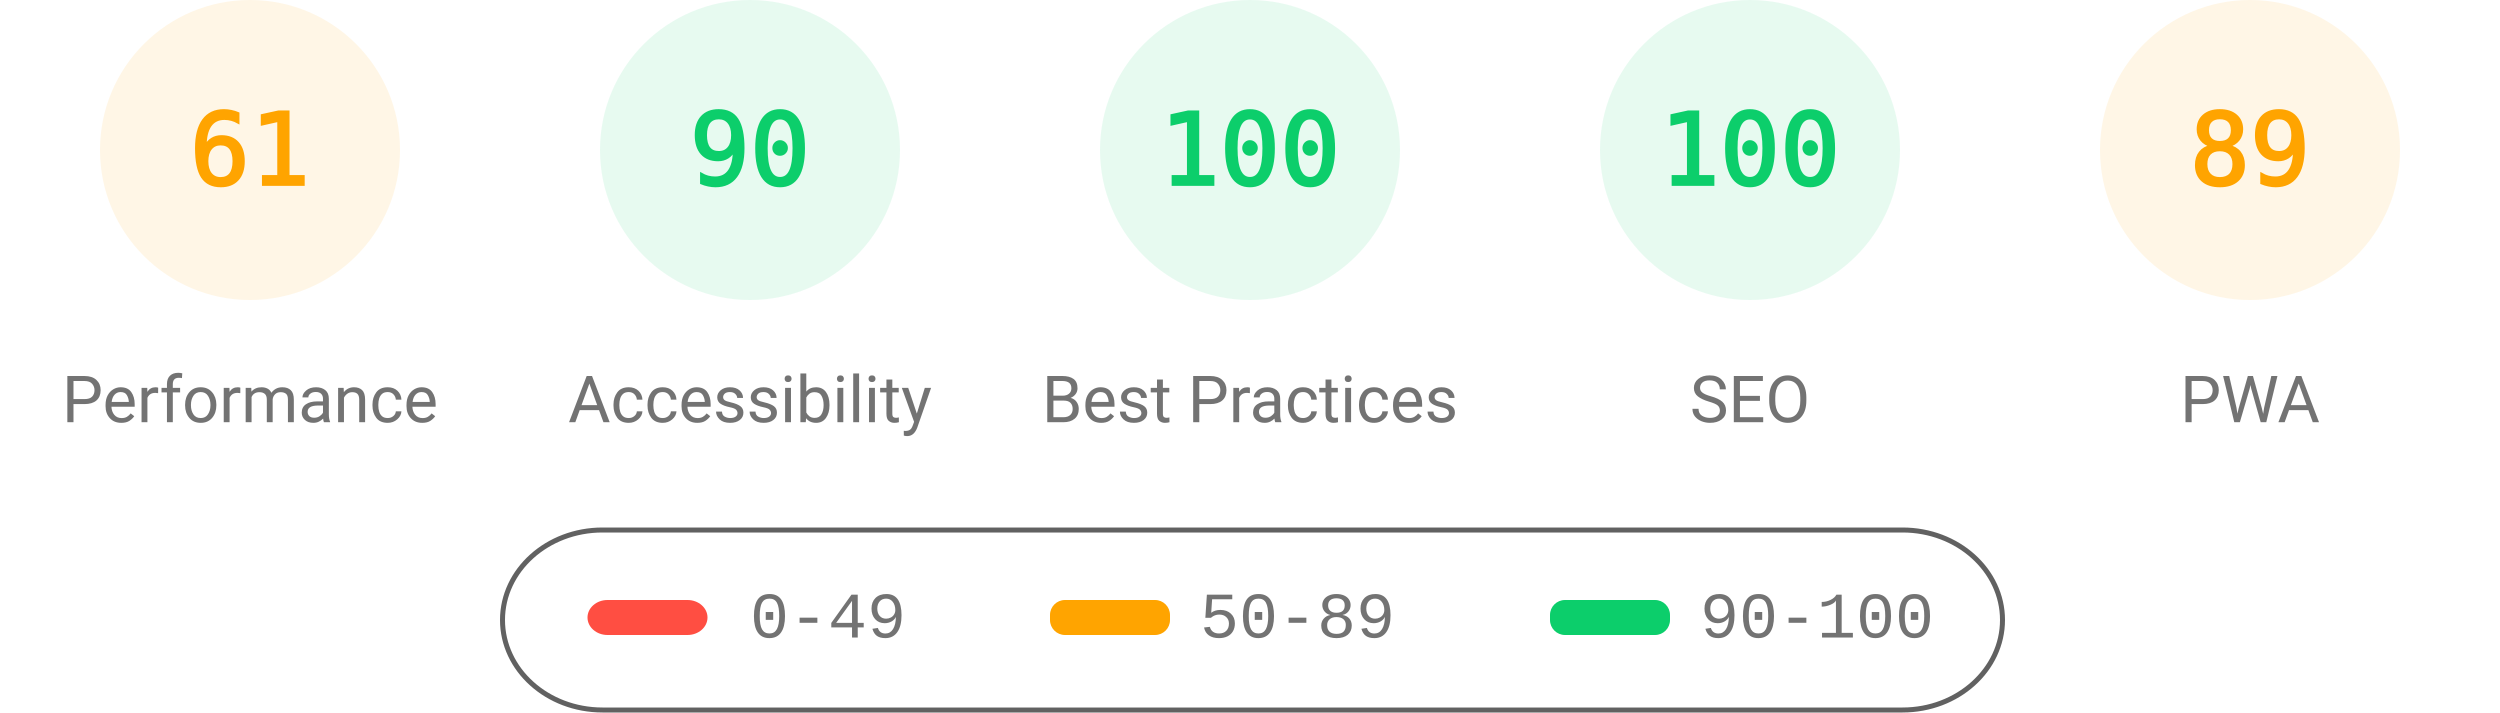
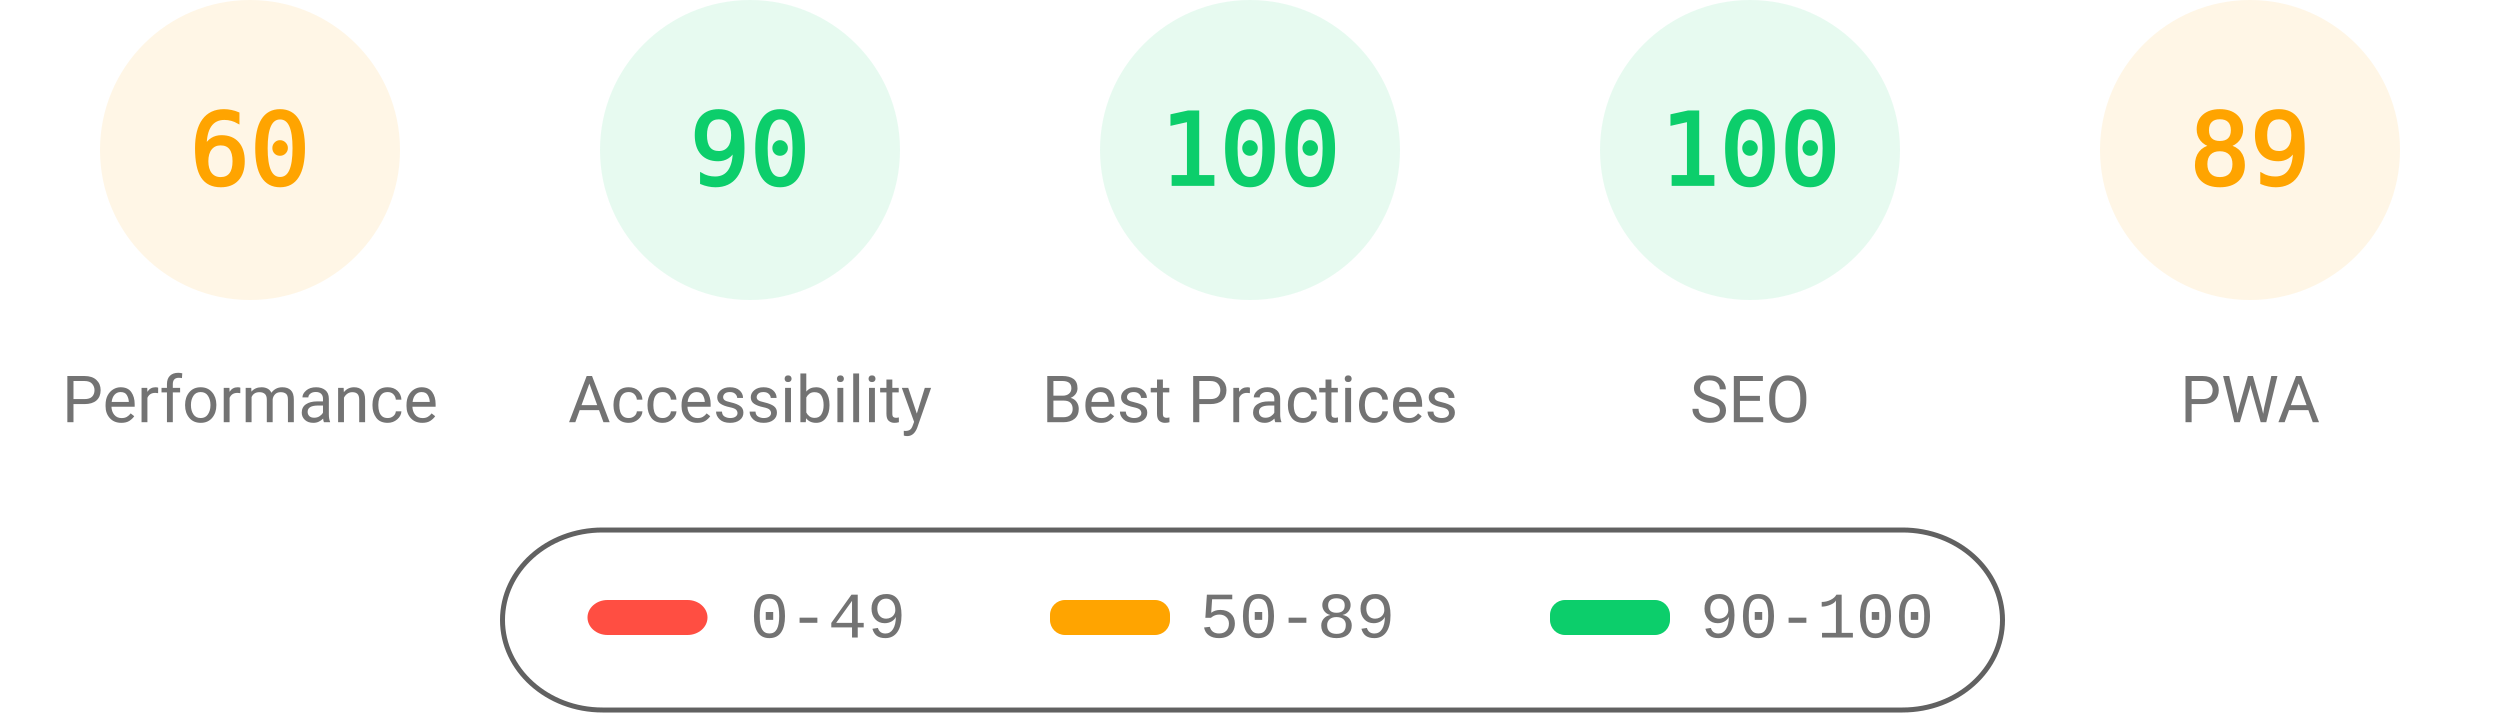
<svg xmlns="http://www.w3.org/2000/svg" fill="none" width="1000" height="285">
  <style>.gauge-base{opacity:.1}.gauge-arc{fill:none;animation-delay:250ms;stroke-linecap:round;transform:rotate(-90deg);transform-origin:100px 60px;animation:load-gauge 1s ease forwards}.guage-text{font-size:40px;font-family:monospace;text-align:center}.guage-red{color:#ff4e42;fill:#ff4e42;stroke:#ff4e42}.guage-orange{color:#ffa400;fill:#ffa400;stroke:#ffa400}.guage-green{color:#0cce6b;fill:#0cce6b;stroke:#0cce6b}.guage-undefined{color:#5c5c5c;fill:#5c5c5c;stroke:#5c5c5c}.guage-title{color:#737373;fill:#737373;stroke:none;font-size:26px;line-height:26px;font-family:Roboto,Halvetica,Arial,sans-serif}@keyframes load-gauge{from{stroke-dasharray:0 352.858}}</style>
  <svg class="guage-div guage-perf guage-orange" viewBox="0 0 200 200" width="200" height="200">
    <circle class="gauge-base" r="56" cx="100" cy="60" stroke-width="8" />
-     <circle class="gauge-arc guage-arc-1" r="56" cx="100" cy="60" stroke-width="8" style="stroke-dasharray:214.633,351.858" />
-     <text class="guage-text" x="100" y="60" alignment-baseline="central" dominant-baseline="central" text-anchor="middle">61</text>
+     <circle class="gauge-arc guage-arc-1" r="56" cx="100" cy="60" stroke-width="8" style="stroke-dasharray:211.115,351.858" />
+     <text class="guage-text" x="100" y="60" alignment-baseline="central" dominant-baseline="central" text-anchor="middle">60</text>
    <text class="guage-title" x="100" y="160" alignment-baseline="central" dominant-baseline="central" text-anchor="middle">Performance</text>
  </svg>
  <svg class="guage-div guage-acc guage-green" viewBox="0 0 200 200" width="200" height="200" x="200">
    <circle class="gauge-base" r="56" cx="100" cy="60" stroke-width="8" />
    <circle class="gauge-arc guage-arc-2" r="56" cx="100" cy="60" stroke-width="8" style="stroke-dasharray:316.672,351.858" />
    <text class="guage-text" x="100" y="60" alignment-baseline="central" dominant-baseline="central" text-anchor="middle">90</text>
    <text class="guage-title" x="100" y="160" alignment-baseline="central" dominant-baseline="central" text-anchor="middle">Accessibility</text>
  </svg>
  <svg class="guage-div guage-best guage-green" viewBox="0 0 200 200" width="200" height="200" x="400">
    <circle class="gauge-base" r="56" cx="100" cy="60" stroke-width="8" />
    <circle class="gauge-arc guage-arc-3" r="56" cx="100" cy="60" stroke-width="8" style="stroke-dasharray:351.858,351.858" />
    <text class="guage-text" x="100" y="60" alignment-baseline="central" dominant-baseline="central" text-anchor="middle">100</text>
    <text class="guage-title" x="100" y="160" alignment-baseline="central" dominant-baseline="central" text-anchor="middle">Best Practices</text>
  </svg>
  <svg class="guage-div guage-seo guage-green" viewBox="0 0 200 200" width="200" height="200" x="600">
    <circle class="gauge-base" r="56" cx="100" cy="60" stroke-width="8" />
    <circle class="gauge-arc guage-arc-4" r="56" cx="100" cy="60" stroke-width="8" style="stroke-dasharray:351.858,351.858" />
    <text class="guage-text" x="100" y="60" alignment-baseline="central" dominant-baseline="central" text-anchor="middle">100</text>
    <text class="guage-title" x="100" y="160" alignment-baseline="central" dominant-baseline="central" text-anchor="middle">SEO</text>
  </svg>
  <svg class="guage-div guage-pwa guage-orange" viewBox="0 0 200 200" width="200" height="200" x="800">
    <circle class="gauge-base" r="56" cx="100" cy="60" stroke-width="8" />
    <circle class="gauge-arc guage-arc-4" r="56" cx="100" cy="60" stroke-width="8" style="stroke-dasharray:313.154,351.858" />
    <text class="guage-text" x="100" y="60" alignment-baseline="central" dominant-baseline="central" text-anchor="middle">89</text>
    <text class="guage-title" x="100" y="160" alignment-baseline="central" dominant-baseline="central" text-anchor="middle">PWA</text>
  </svg>
  <svg width="604" height="76" x="200" y="210">
    <path fill="none" id="canvas_background" d="M-1-1h604v80H-1z" />
    <rect fill-opacity="0" stroke="#616161" stroke-width="2" rx="40" id="svg_2" height="72" width="600" y="2" x="1" fill="#000" />
    <rect stroke="#000" rx="8" id="svg_3" height="14" width="48" y="30" x="35" stroke-opacity="null" stroke-width="0" fill="#ff4e42" />
    <rect stroke="#000" rx="6" id="svg_4" height="14" width="48" y="30" x="220" stroke-opacity="null" stroke-width="0" fill="#ffa400" />
    <rect stroke="#000" rx="6" id="svg_5" height="14" width="48" y="30" x="420" stroke-opacity="null" stroke-width="0" fill="#0cce6b" />
    <text xml:space="preserve" text-anchor="start" font-family="'Courier New', Courier, monospace" font-size="26" id="svg_6" y="45" x="100" stroke-opacity="null" stroke-width="0" stroke="#000" fill="#737373">0-49</text>
    <text xml:space="preserve" text-anchor="start" font-family="'Courier New', Courier, monospace" font-size="26" id="svg_7" y="45" x="280" stroke-opacity="null" stroke-width="0" stroke="#000" fill="#737373">50-89</text>
    <text xml:space="preserve" text-anchor="start" font-family="'Courier New', Courier, monospace" font-size="26" id="svg_8" y="45" x="480" stroke-opacity="null" stroke-width="0" stroke="#000" fill="#737373">90-100</text>
  </svg>
</svg>
